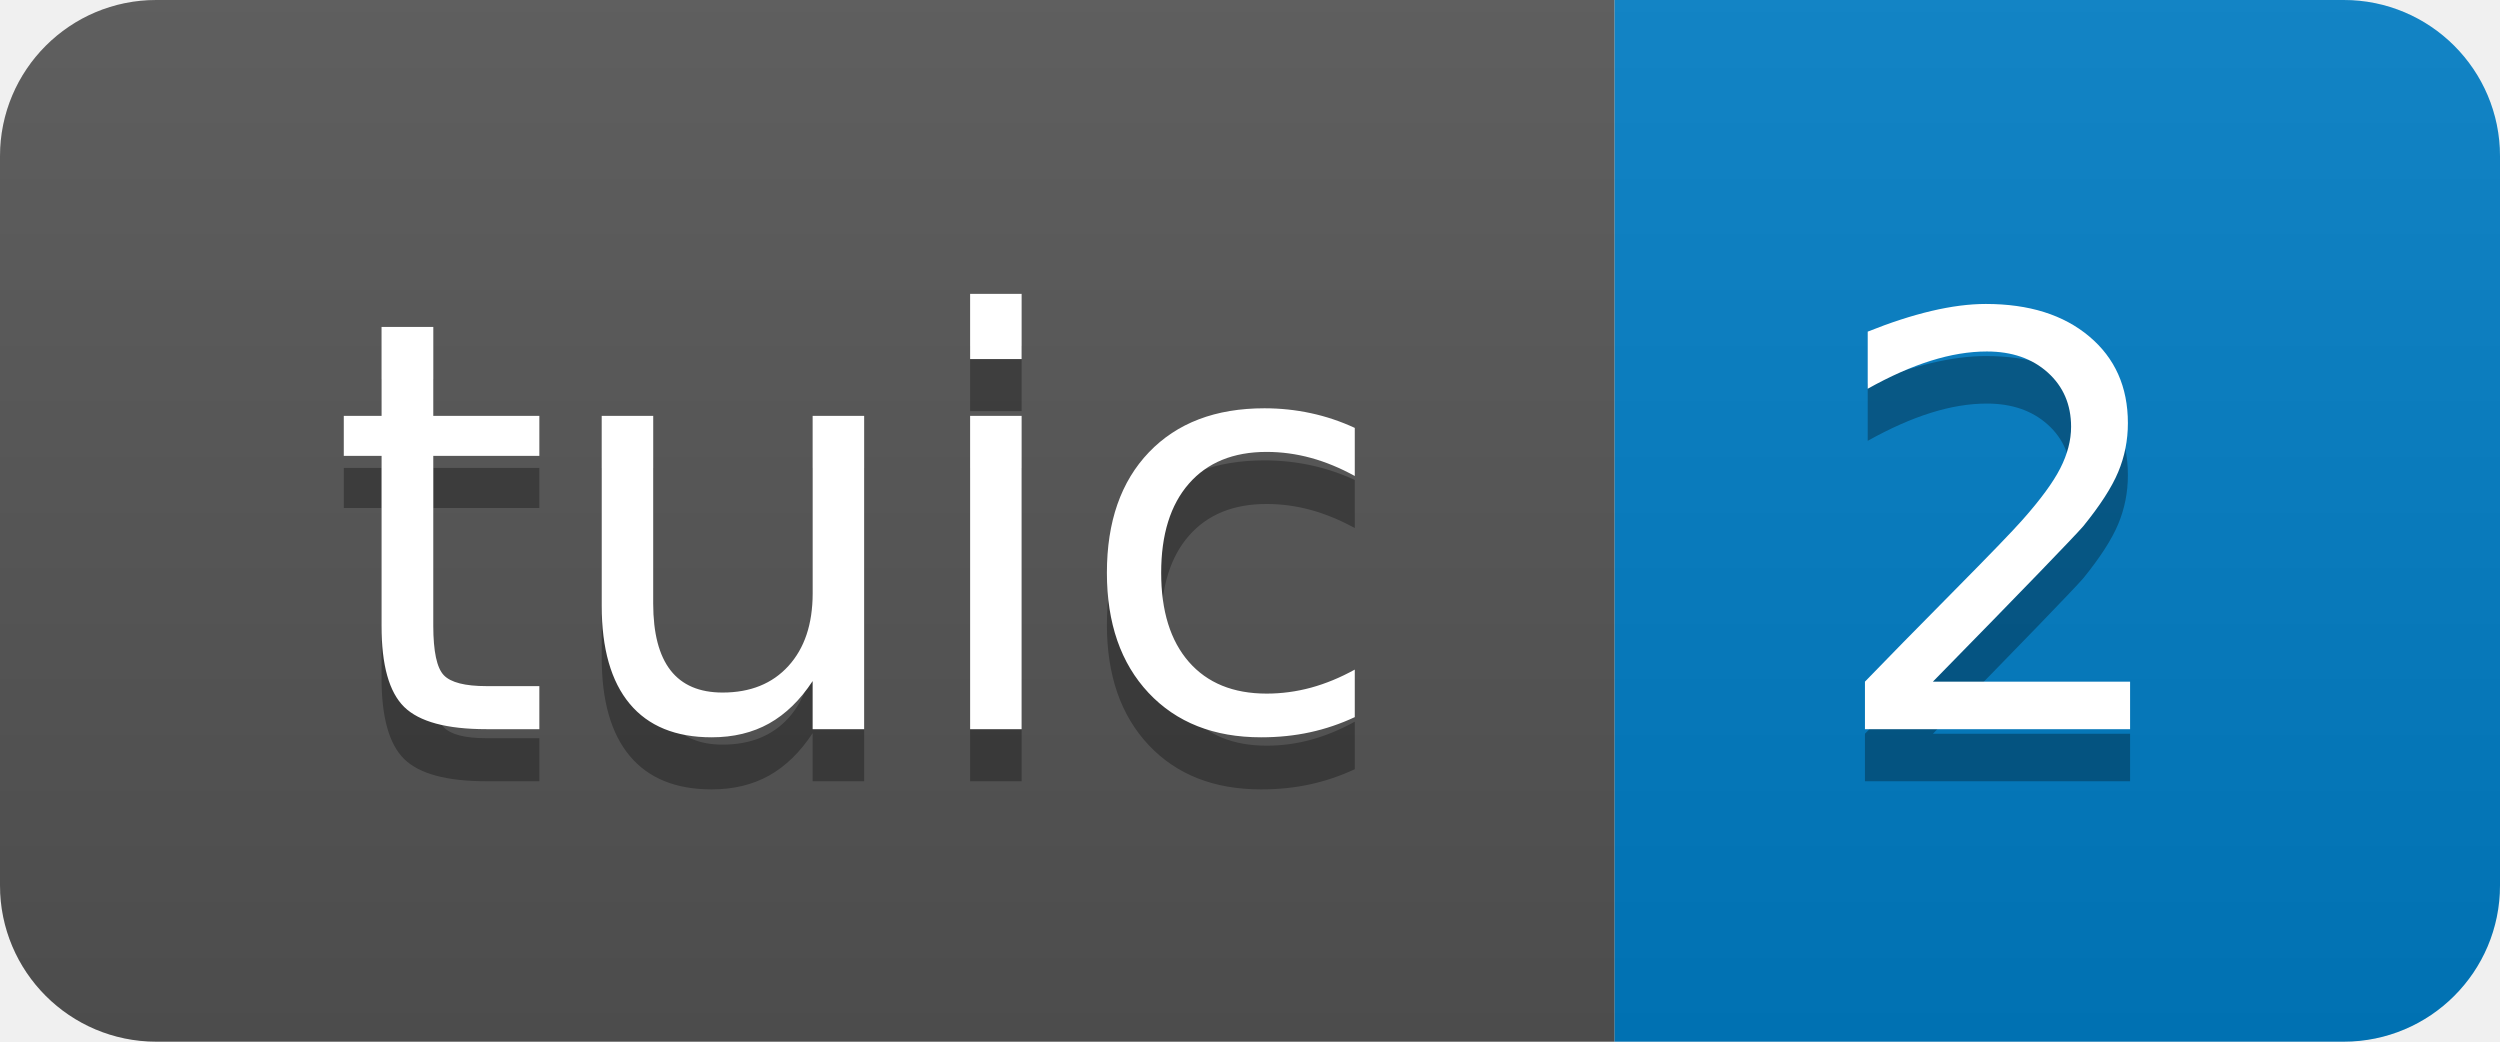
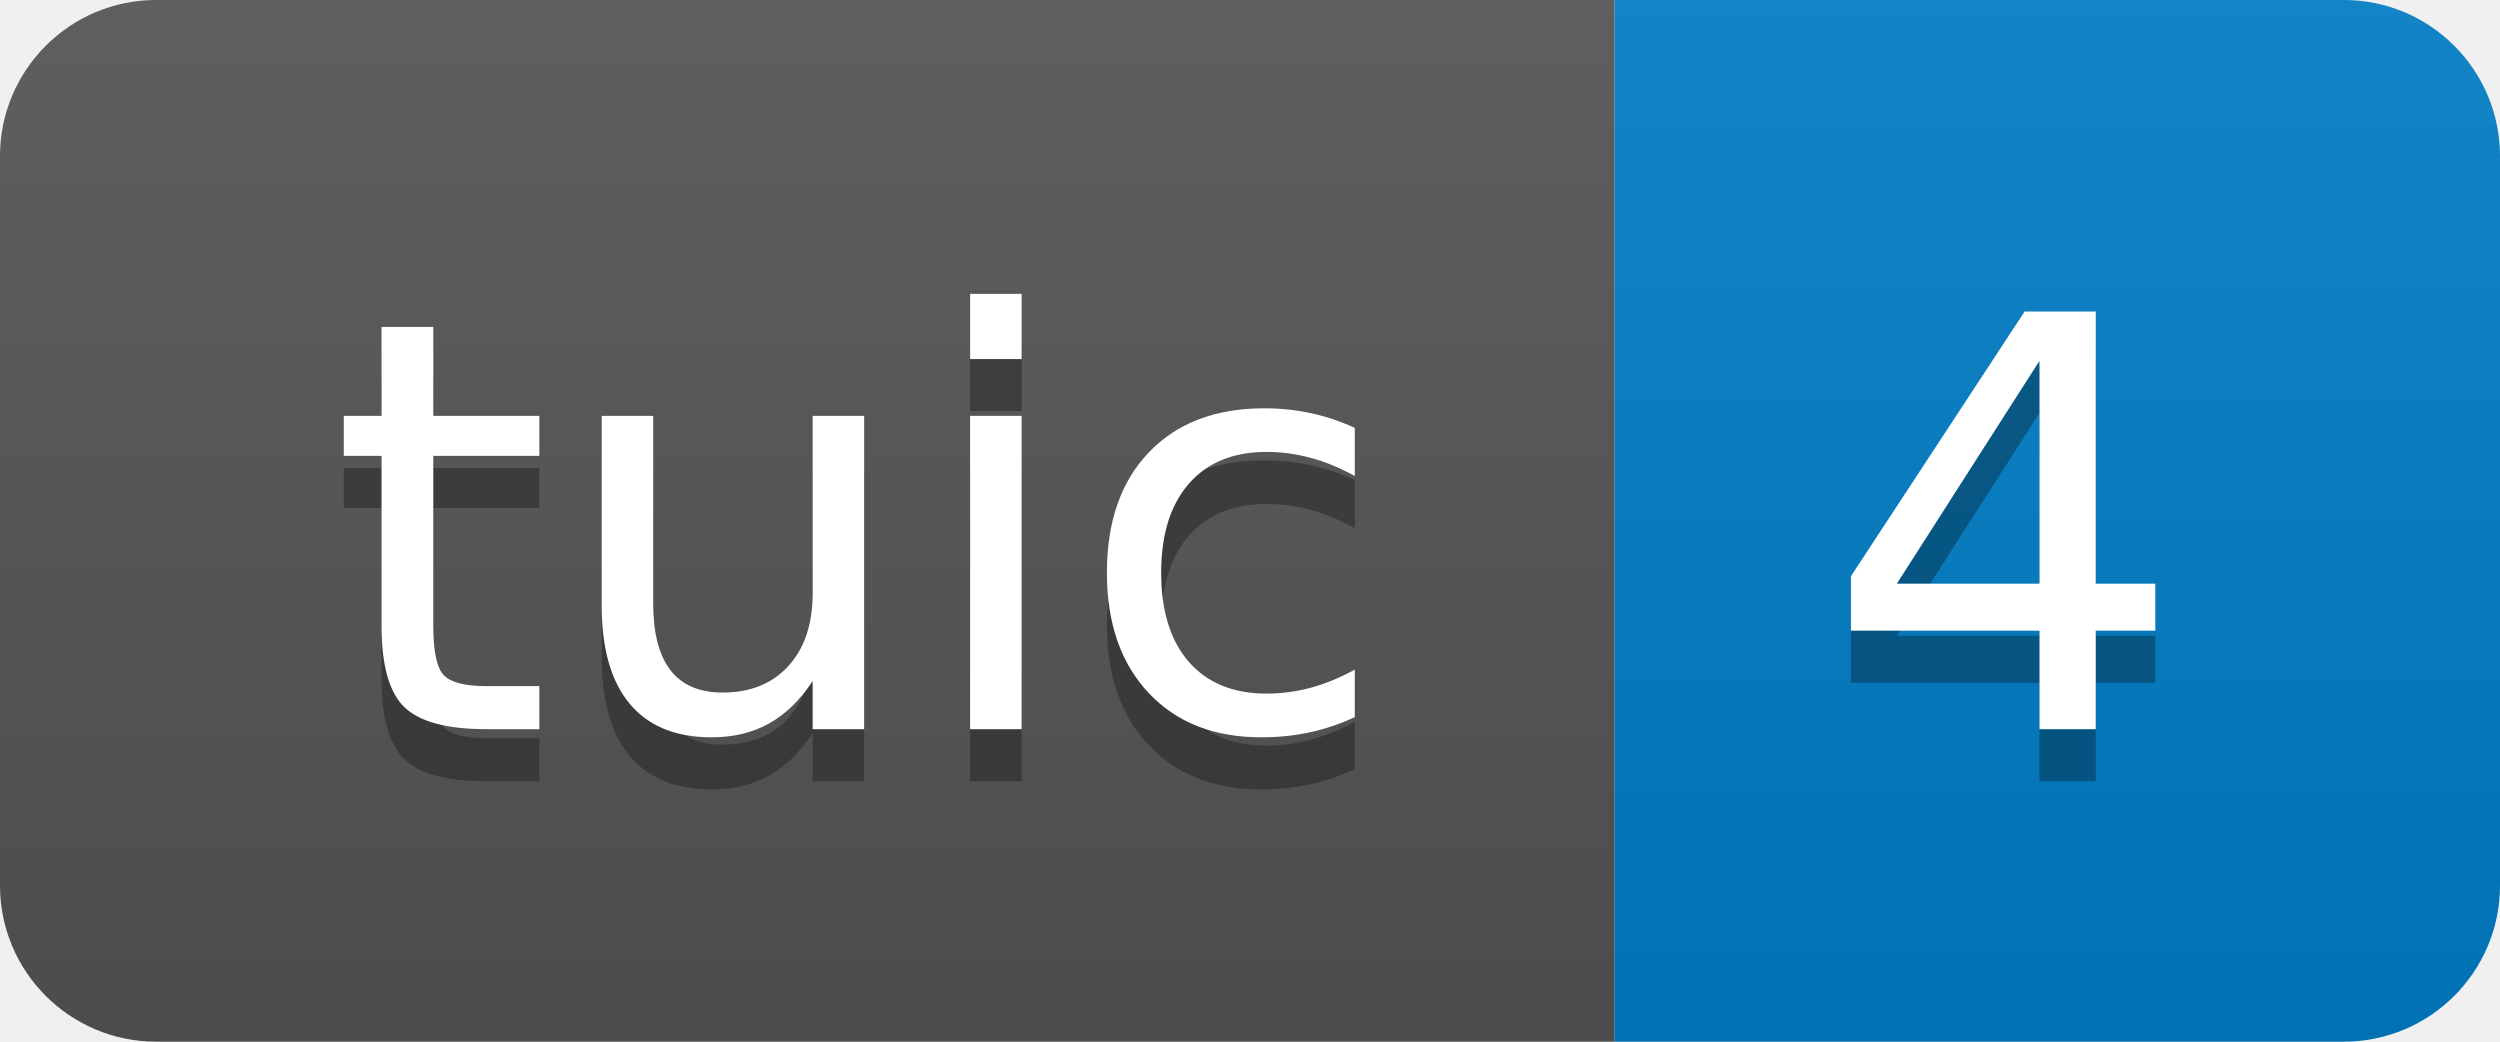
- <svg xmlns="http://www.w3.org/2000/svg" width="48" height="20" role="img" aria-label="tuic: 2">
+ <svg xmlns="http://www.w3.org/2000/svg" width="48" height="20" role="img" aria-label="tuic: 4">
  <linearGradient id="s" x2="0" y2="100%">
    <stop offset="0" stop-color="#bbb" stop-opacity=".1" />
    <stop offset="1" stop-opacity=".1" />
  </linearGradient>
  <clipPath id="r">
    <rect width="48" height="20" rx="3" fill="#fff" />
  </clipPath>
  <g clip-path="url(#r)">
    <rect width="31" height="20" fill="#555" />
    <rect x="31" width="17" height="20" fill="#007ec6" />
    <rect width="48" height="20" fill="url(#s)" />
  </g>
  <g fill="#fff" text-anchor="middle" font-family="Verdana,Geneva,DejaVu Sans,sans-serif" text-rendering="geometricPrecision" font-size="110">
    <text aria-hidden="true" x="165" y="150" fill="#010101" fill-opacity=".3" transform="scale(.1)" textLength="210">tuic</text>
    <text x="165" y="140" transform="scale(.1)" fill="#fff" textLength="210">tuic</text>
-     <text aria-hidden="true" x="385" y="150" fill="#010101" fill-opacity=".3" transform="scale(.1)" textLength="70">2</text>
-     <text x="385" y="140" transform="scale(.1)" fill="#fff" textLength="70">2</text>
+     <text aria-hidden="true" x="385" y="150" fill="#010101" fill-opacity=".3" transform="scale(.1)" textLength="70">4</text>
+     <text x="385" y="140" transform="scale(.1)" fill="#fff" textLength="70">4</text>
  </g>
</svg>
